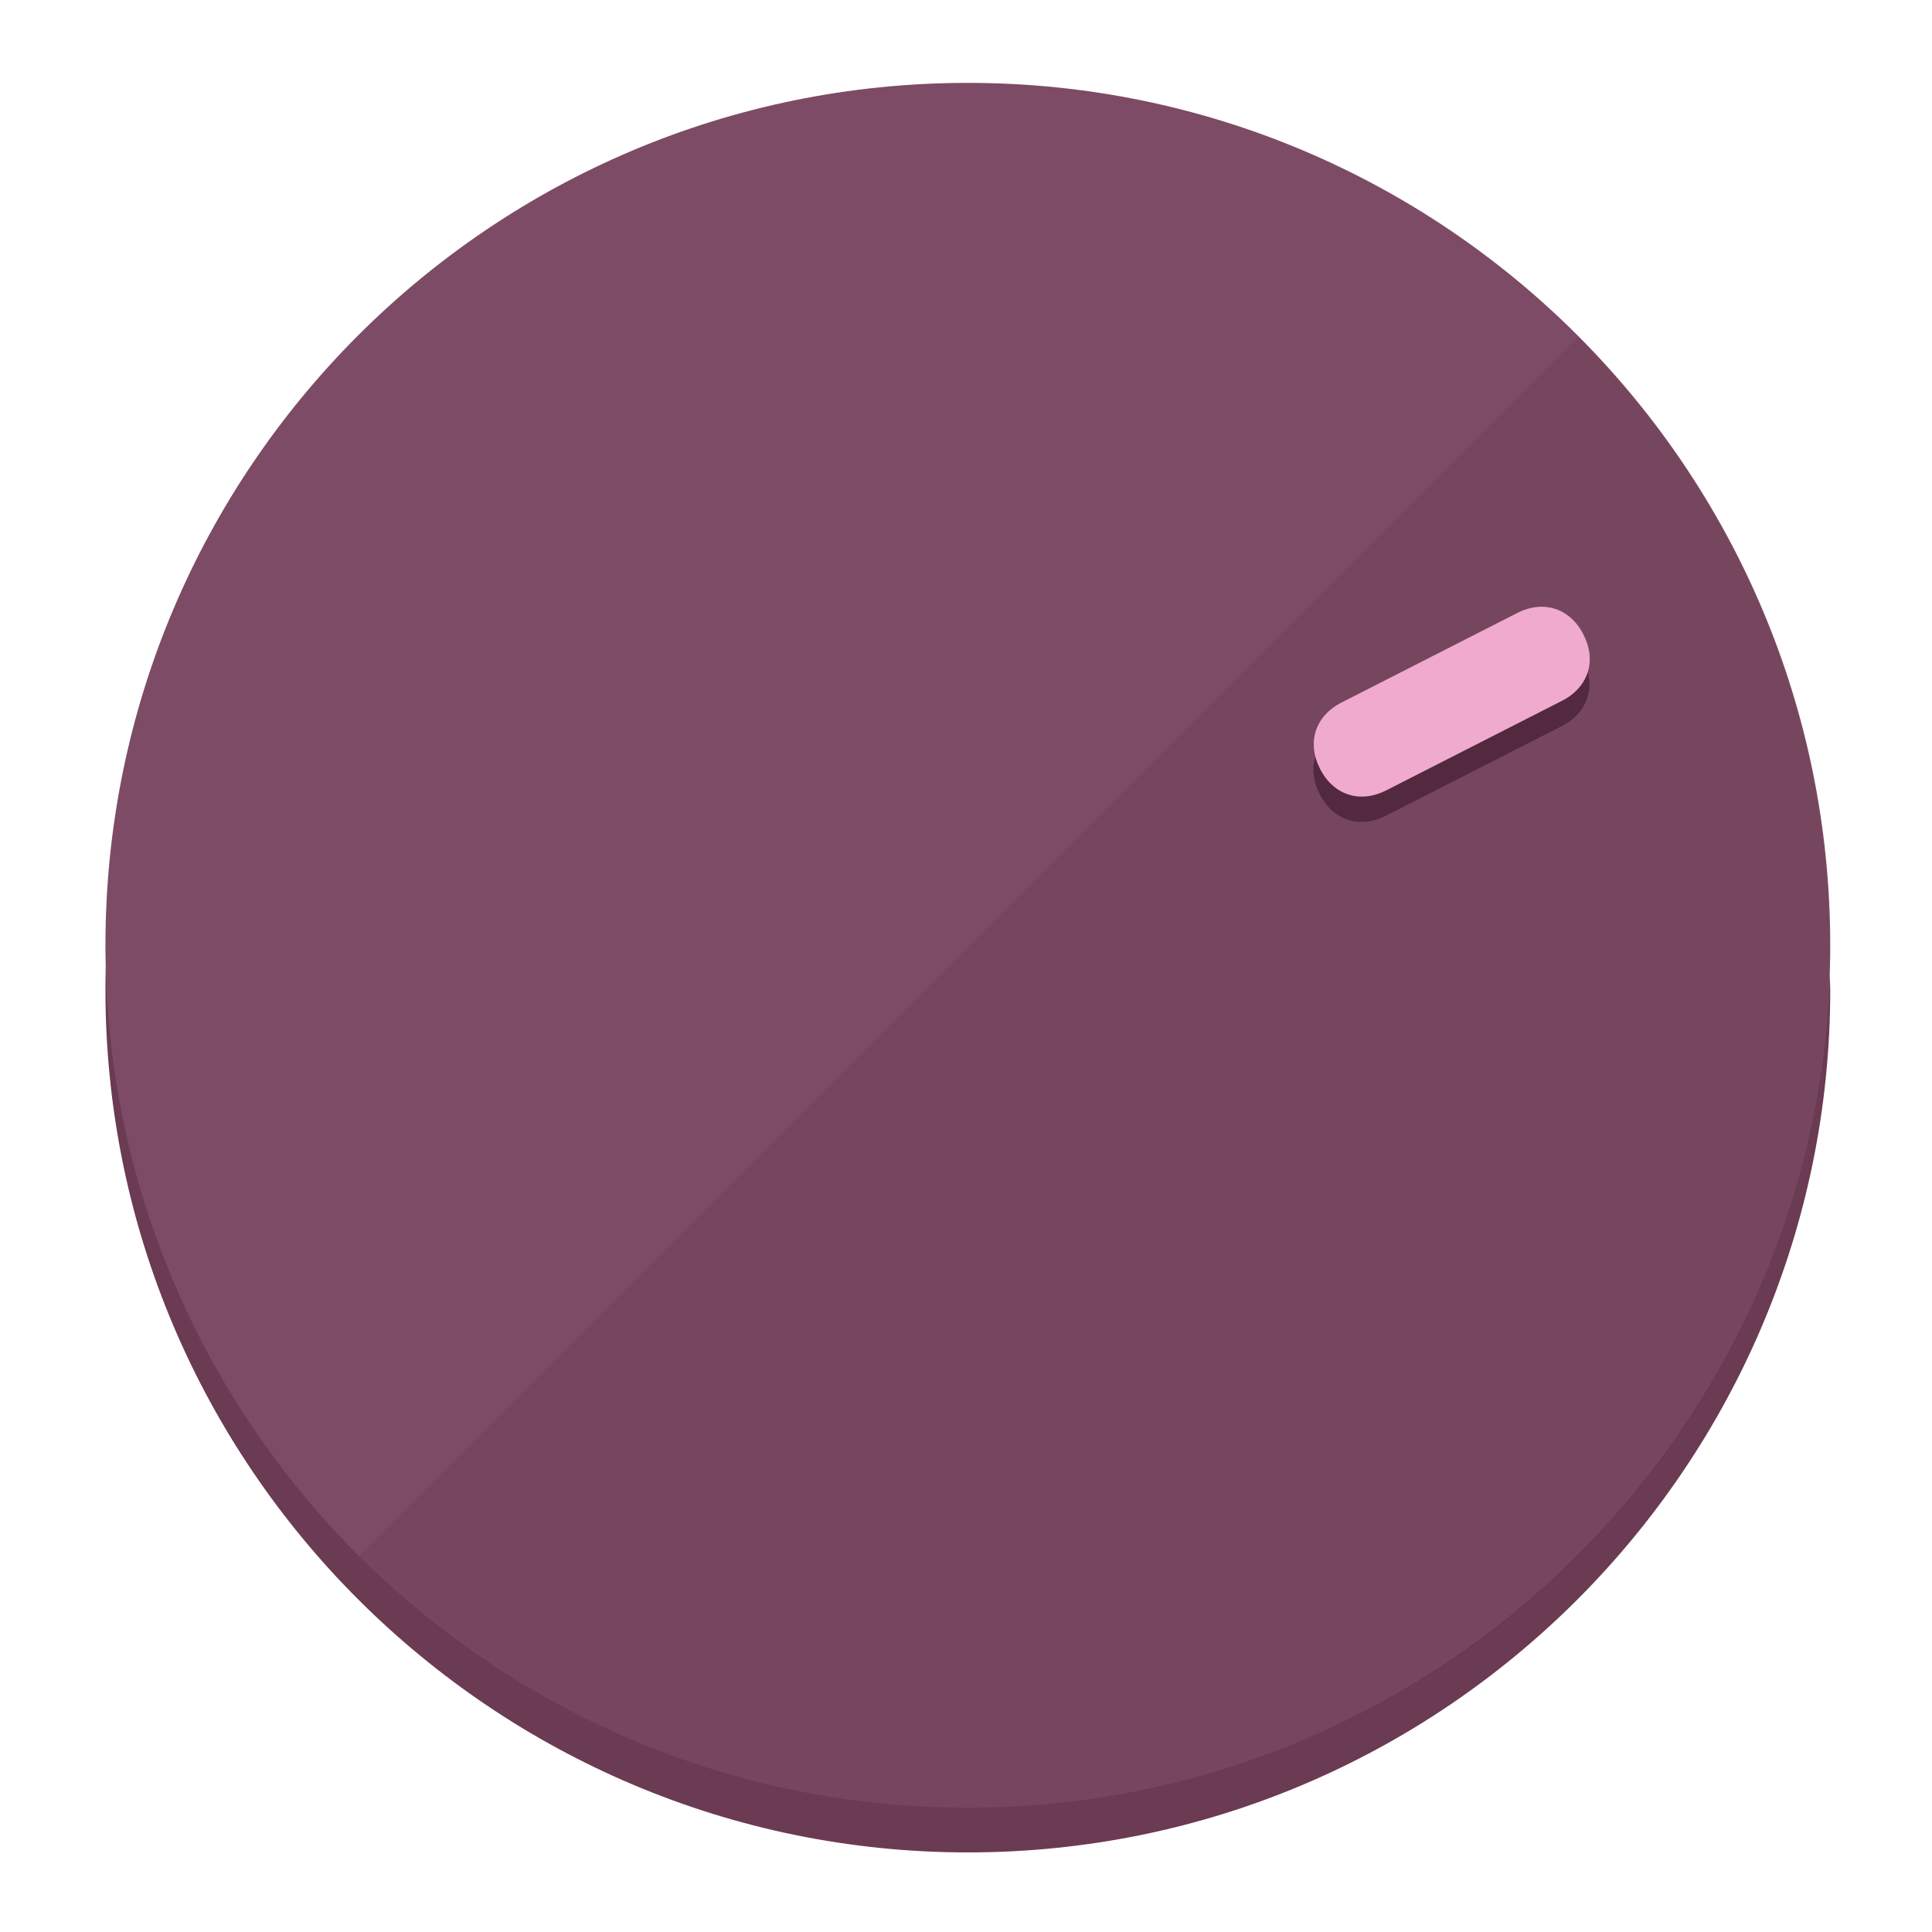
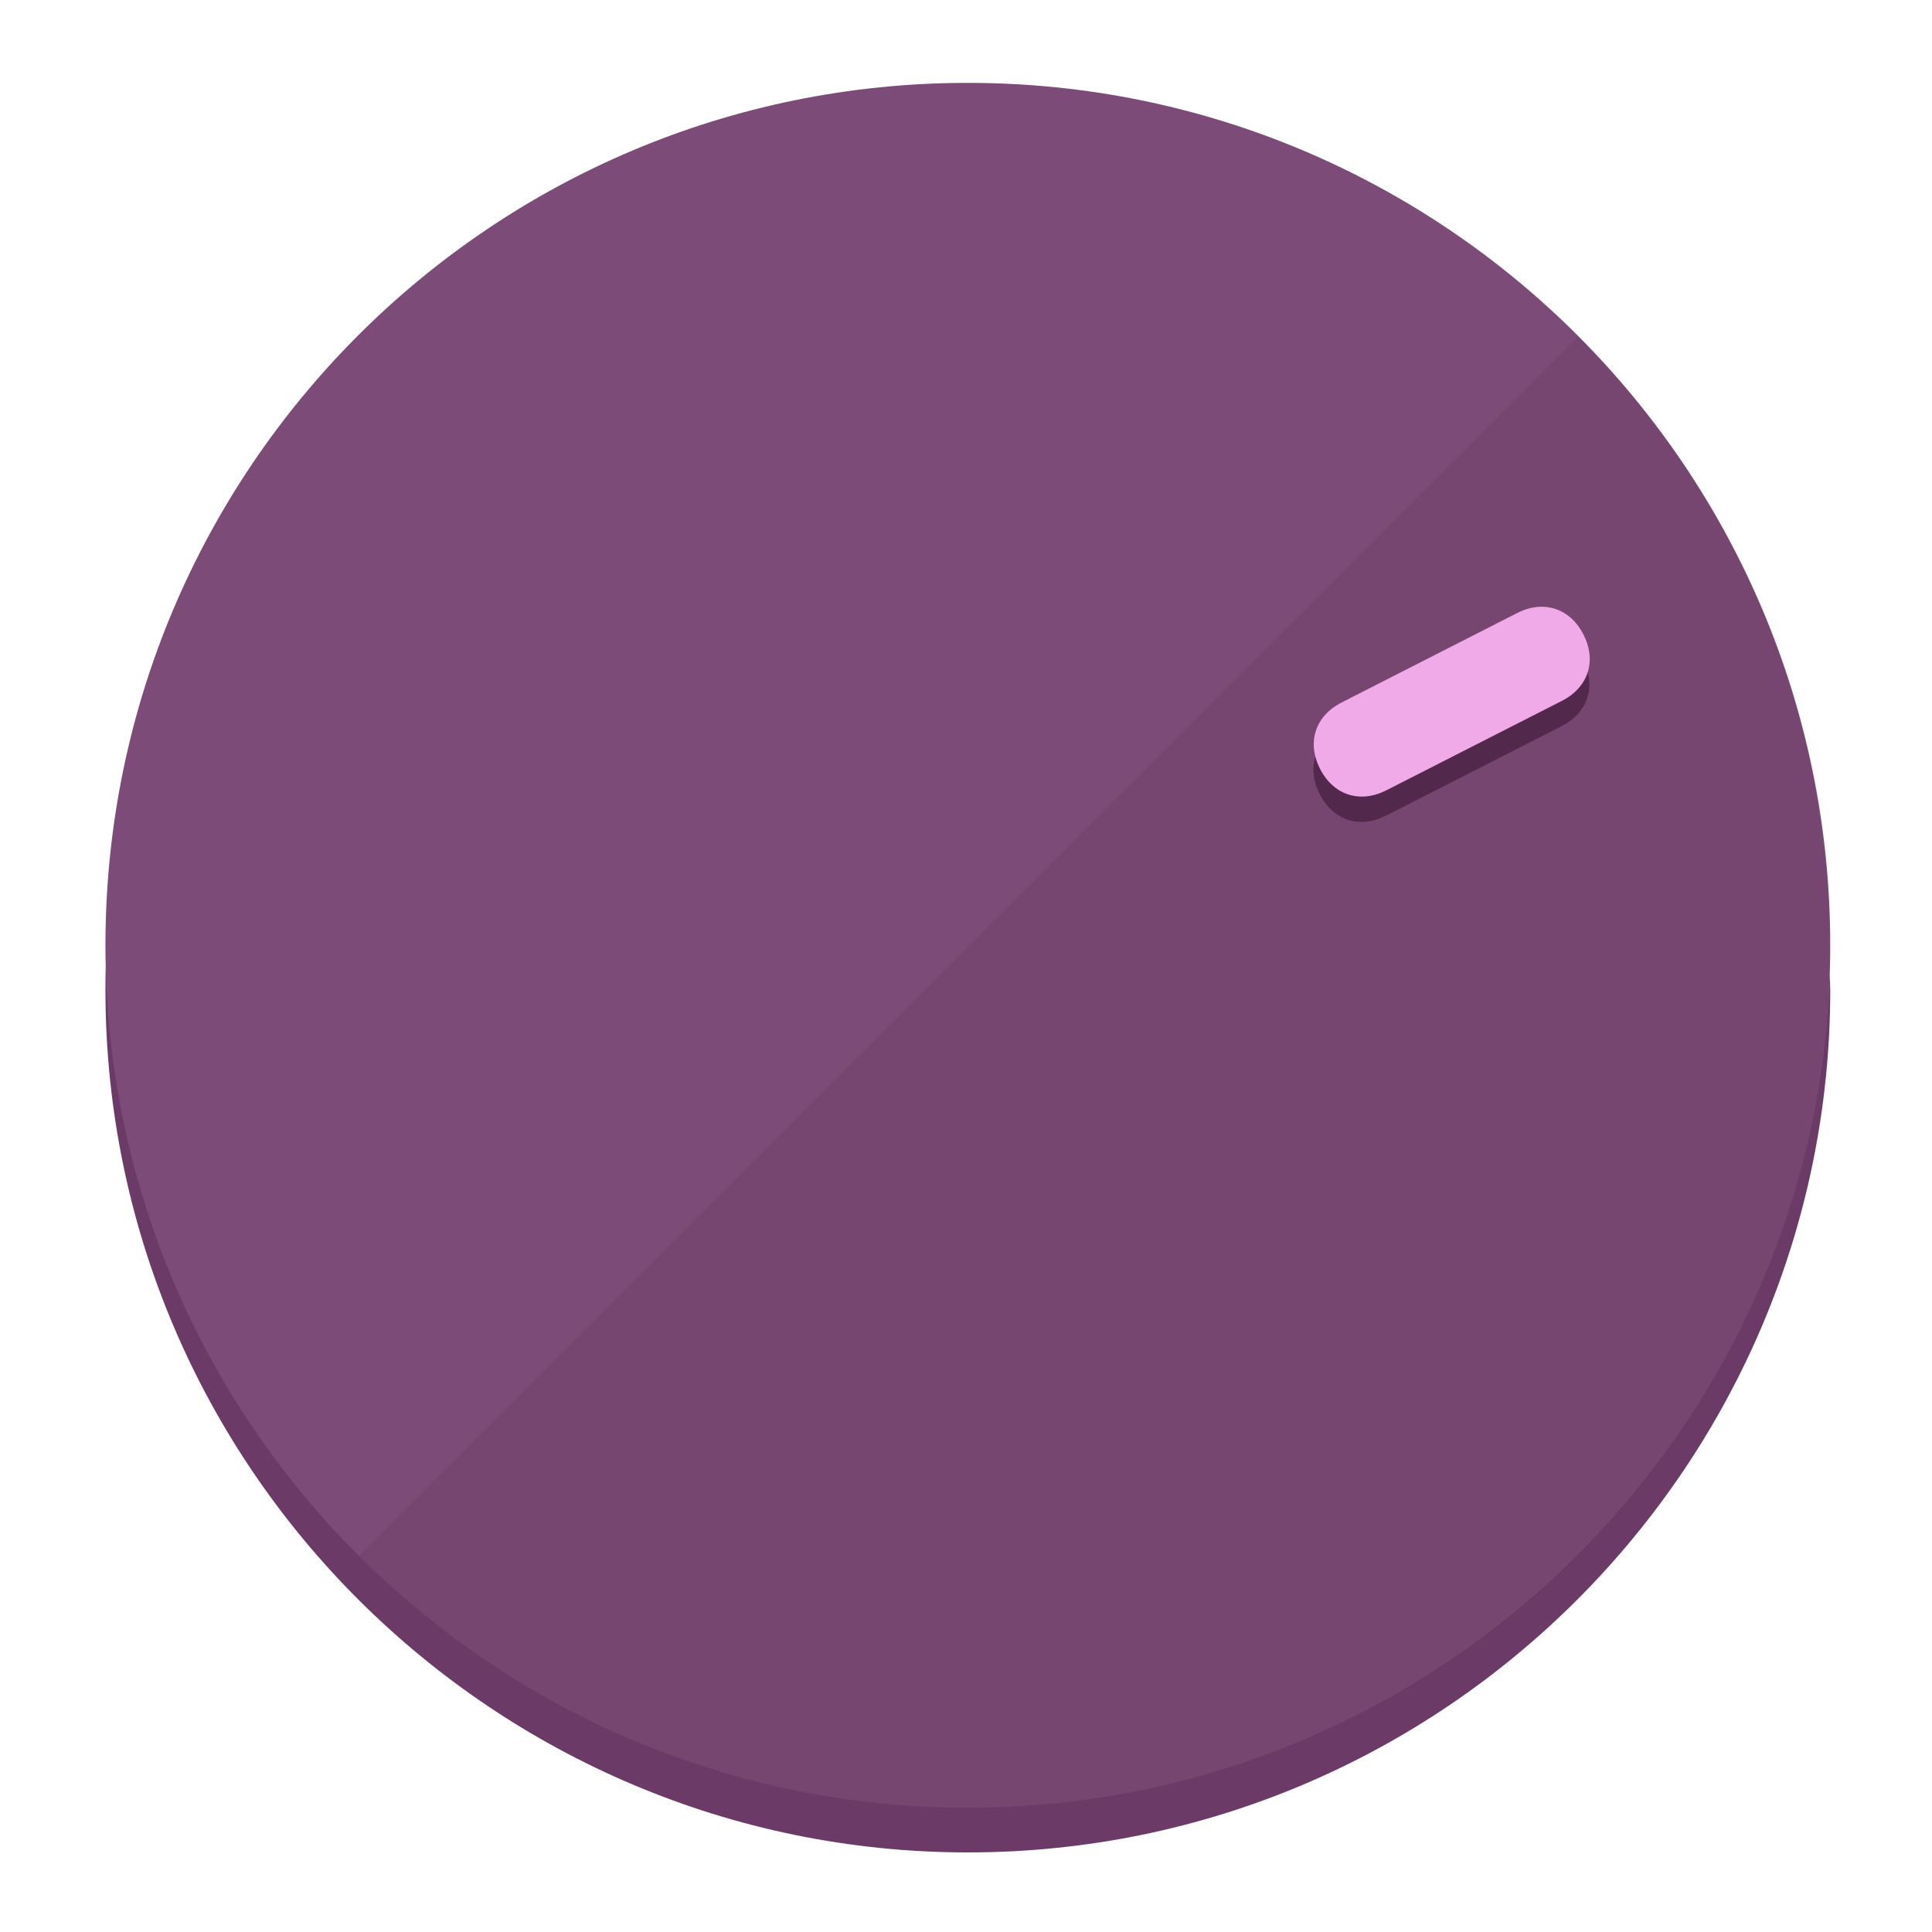
<svg xmlns="http://www.w3.org/2000/svg" height="120px" width="120px" version="1.1" id="Layer_1" viewBox="0 0 496.8 496.8" xml:space="preserve">
  <defs id="defs23" />
  <g id="g3158">
-     <path style="display:inline;fill:#6B3A53;fill-opacity:1;stroke-width:1.584" d="m 248.875,445.92 c 116.582,0 212.89,-91.238 220.493,-205.286 0,5.069 1.267,8.87 1.267,13.939 0,121.651 -98.842,221.76 -221.76,221.76 -121.651,0 -221.76,-98.842 -221.76,-221.76 0,-5.069 0,-8.87 1.267,-13.939 7.603,114.048 103.91,205.286 220.493,205.286 z" id="path8" />
-     <circle style="display:inline;fill:#7D4B65;fill-opacity:1;stroke-width:1.584" cx="248.875" cy="243.071" r="221.76" id="circle12" />
-     <path style="display:inline;fill:#52293E;fill-opacity:0.154;stroke-width:1.587" d="m 405.744,86.606 c 86.308,86.308 86.308,227.193 0,313.5 -86.308,86.308 -227.193,86.308 -313.5,0" id="path14" />
+     <path style="display:inline;fill:#6B3A66;fill-opacity:1;stroke-width:1.584" d="m 248.875,445.92 c 116.582,0 212.89,-91.238 220.493,-205.286 0,5.069 1.267,8.87 1.267,13.939 0,121.651 -98.842,221.76 -221.76,221.76 -121.651,0 -221.76,-98.842 -221.76,-221.76 0,-5.069 0,-8.87 1.267,-13.939 7.603,114.048 103.91,205.286 220.493,205.286 z" id="path8" />
+     <circle style="display:inline;fill:#7D4B78;fill-opacity:1;stroke-width:1.584" cx="248.875" cy="243.071" r="221.76" id="circle12" />
+     <path style="display:inline;fill:#52294D;fill-opacity:0.154;stroke-width:1.587" d="m 405.744,86.606 c 86.308,86.308 86.308,227.193 0,313.5 -86.308,86.308 -227.193,86.308 -313.5,0" id="path14" />
  </g>
  <g id="g3198">
    <circle style="display:none;fill:#000000;fill-opacity:0;stroke-width:1.584" cx="329.835" cy="-110.802" r="221.76" id="circle12-3" transform="rotate(63)" />
-     <path style="display:inline;fill:#52293E;fill-opacity:1;stroke-width:1.584" d="m 356.39,209.744 c -6.774,3.452 -13.592,1.237 -17.044,-5.538 v 0 c -3.452,-6.774 -1.237,-13.592 5.538,-17.044 l 45.163,-23.012 c 6.775,-3.452 13.592,-1.237 17.044,5.538 v 0 c 3.452,6.774 1.237,13.592 -5.538,17.044 z" id="path3789" />
-     <path style="display:inline;fill:#F0AACE;stroke-width:1.584" d="m 356.478,203.228 c -6.774,3.452 -13.592,1.237 -17.044,-5.538 v 0 c -3.452,-6.774 -1.237,-13.592 5.538,-17.044 l 45.163,-23.012 c 6.774,-3.452 13.592,-1.237 17.044,5.538 v 0 c 3.452,6.775 1.237,13.592 -5.538,17.044 z" id="path915" />
+     <path style="display:inline;fill:#52294D;fill-opacity:1;stroke-width:1.584" d="m 356.39,209.744 c -6.774,3.452 -13.592,1.237 -17.044,-5.538 v 0 c -3.452,-6.774 -1.237,-13.592 5.538,-17.044 l 45.163,-23.012 c 6.775,-3.452 13.592,-1.237 17.044,5.538 v 0 c 3.452,6.774 1.237,13.592 -5.538,17.044 z" id="path3789" />
+     <path style="display:inline;fill:#F0AAE8;stroke-width:1.584" d="m 356.478,203.228 c -6.774,3.452 -13.592,1.237 -17.044,-5.538 v 0 c -3.452,-6.774 -1.237,-13.592 5.538,-17.044 l 45.163,-23.012 c 6.774,-3.452 13.592,-1.237 17.044,5.538 v 0 c 3.452,6.775 1.237,13.592 -5.538,17.044 z" id="path915" />
  </g>
</svg>
